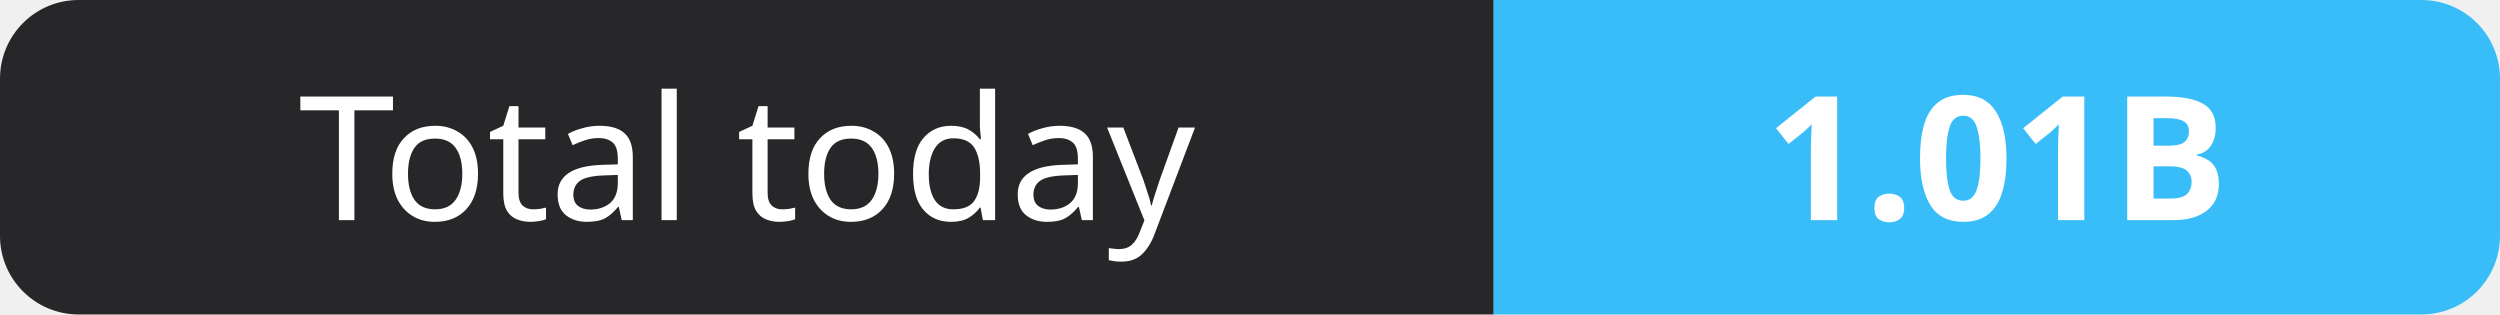
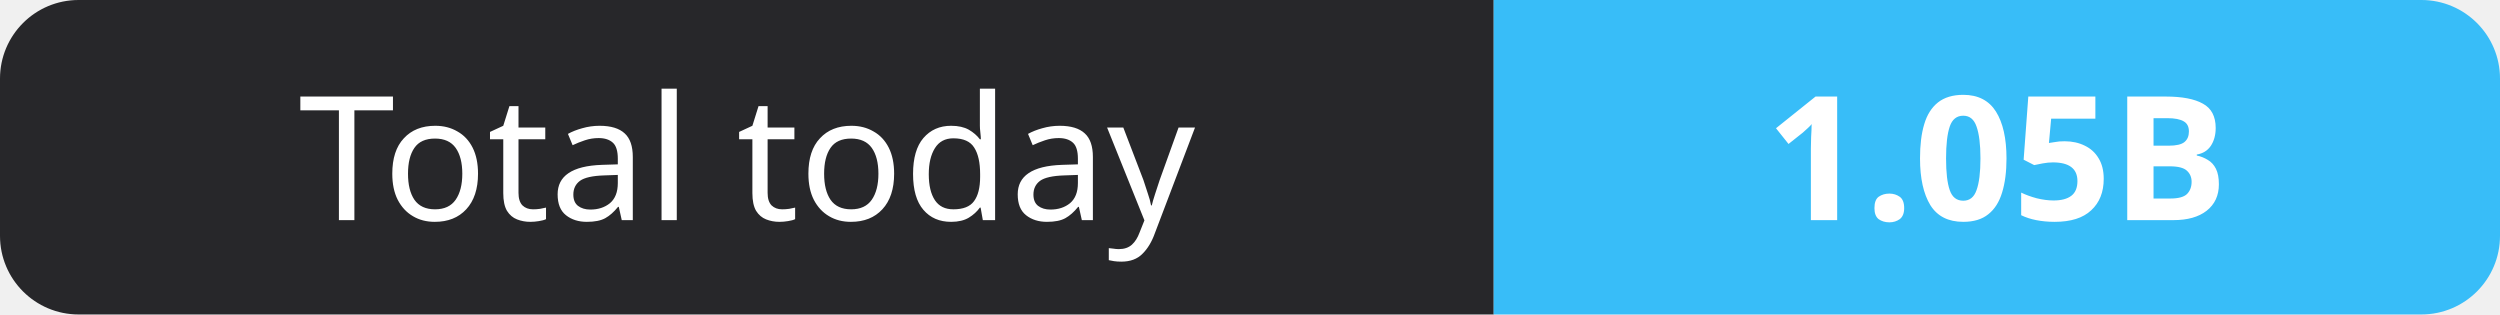
- <svg xmlns="http://www.w3.org/2000/svg" width="159" height="20" role="img" aria-label="Total today: 1.01B">
+ <svg xmlns="http://www.w3.org/2000/svg" width="159" height="20" role="img" aria-label="Total today: 1.05B">
  <clipPath id="r">
    <rect width="159" height="20" rx="5" fill="#fff" />
  </clipPath>
  <g clip-path="url(#r)">
    <rect width="95" height="20" fill="#27272a" />
    <rect x="95" width="64" height="20" fill="#38bdf8" />
  </g>
  <g fill="#fff" text-anchor="middle" font-family="Verdana,Geneva,sans-serif" font-size="11">
    <text x="47.5" y="14">Total today</text>
-     <text x="127.0" y="14" font-weight="700">1.01B</text>
+     <text x="127.0" y="14" font-weight="700">1.05B</text>
  </g>
</svg>
